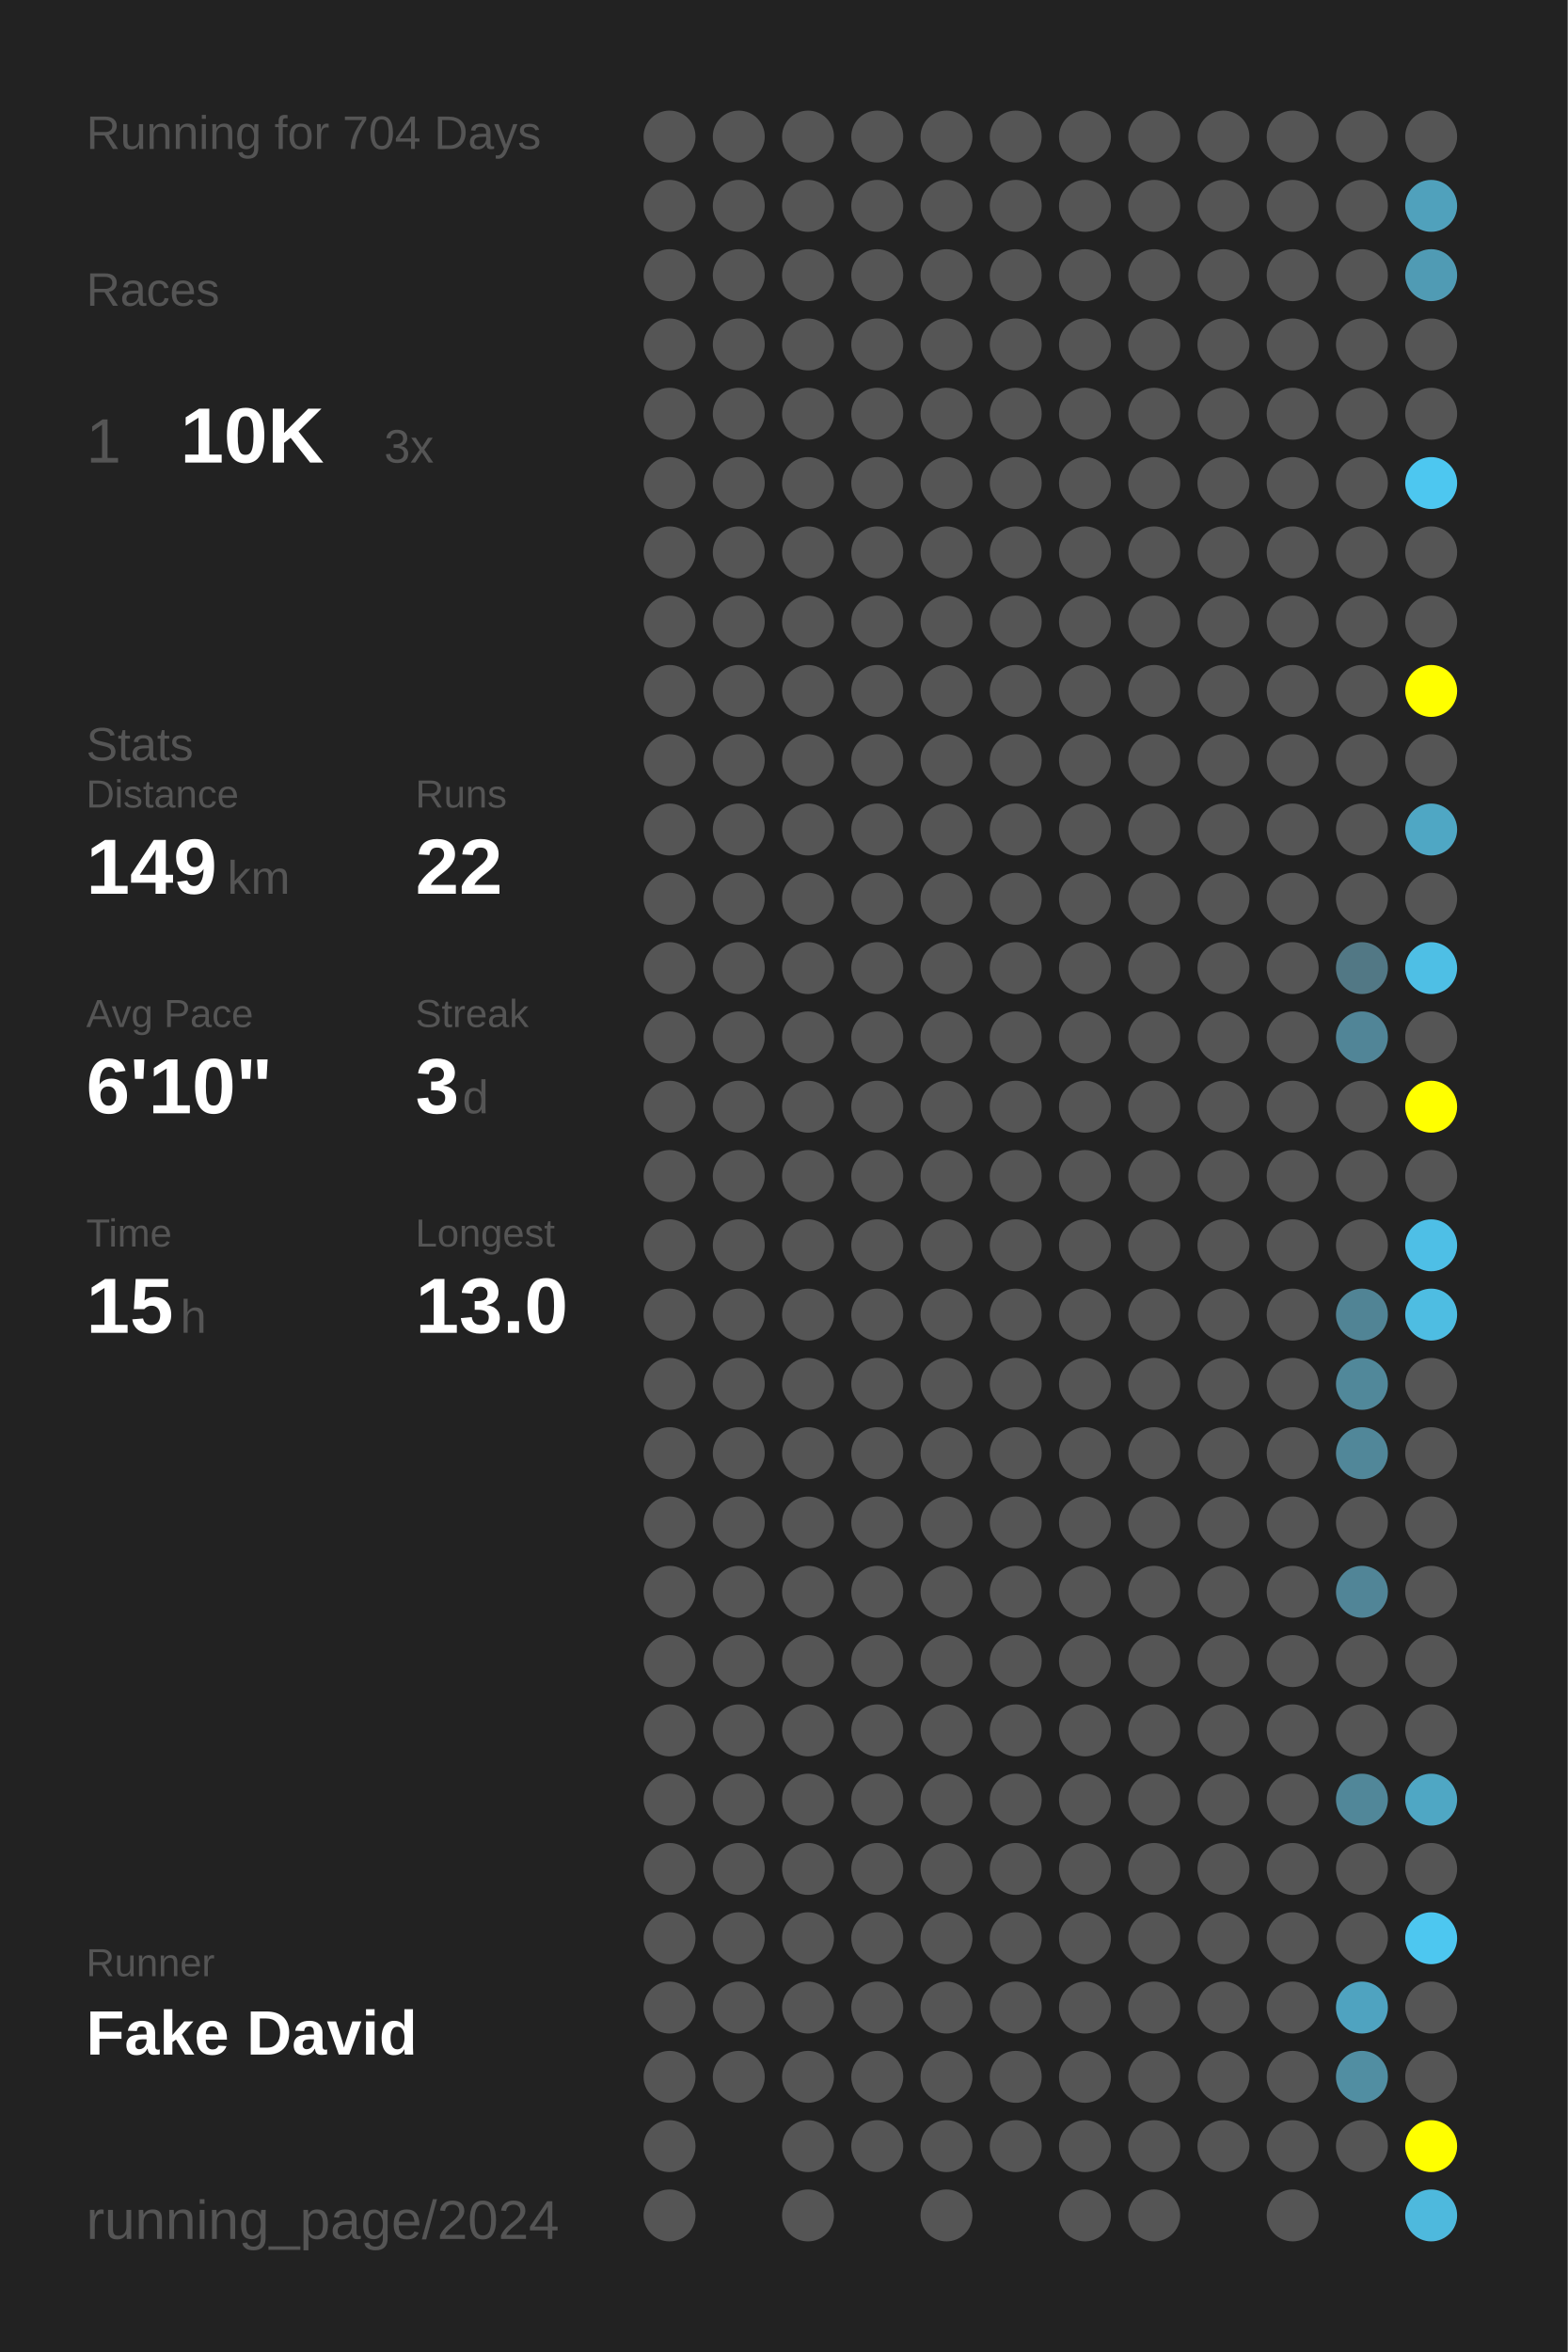
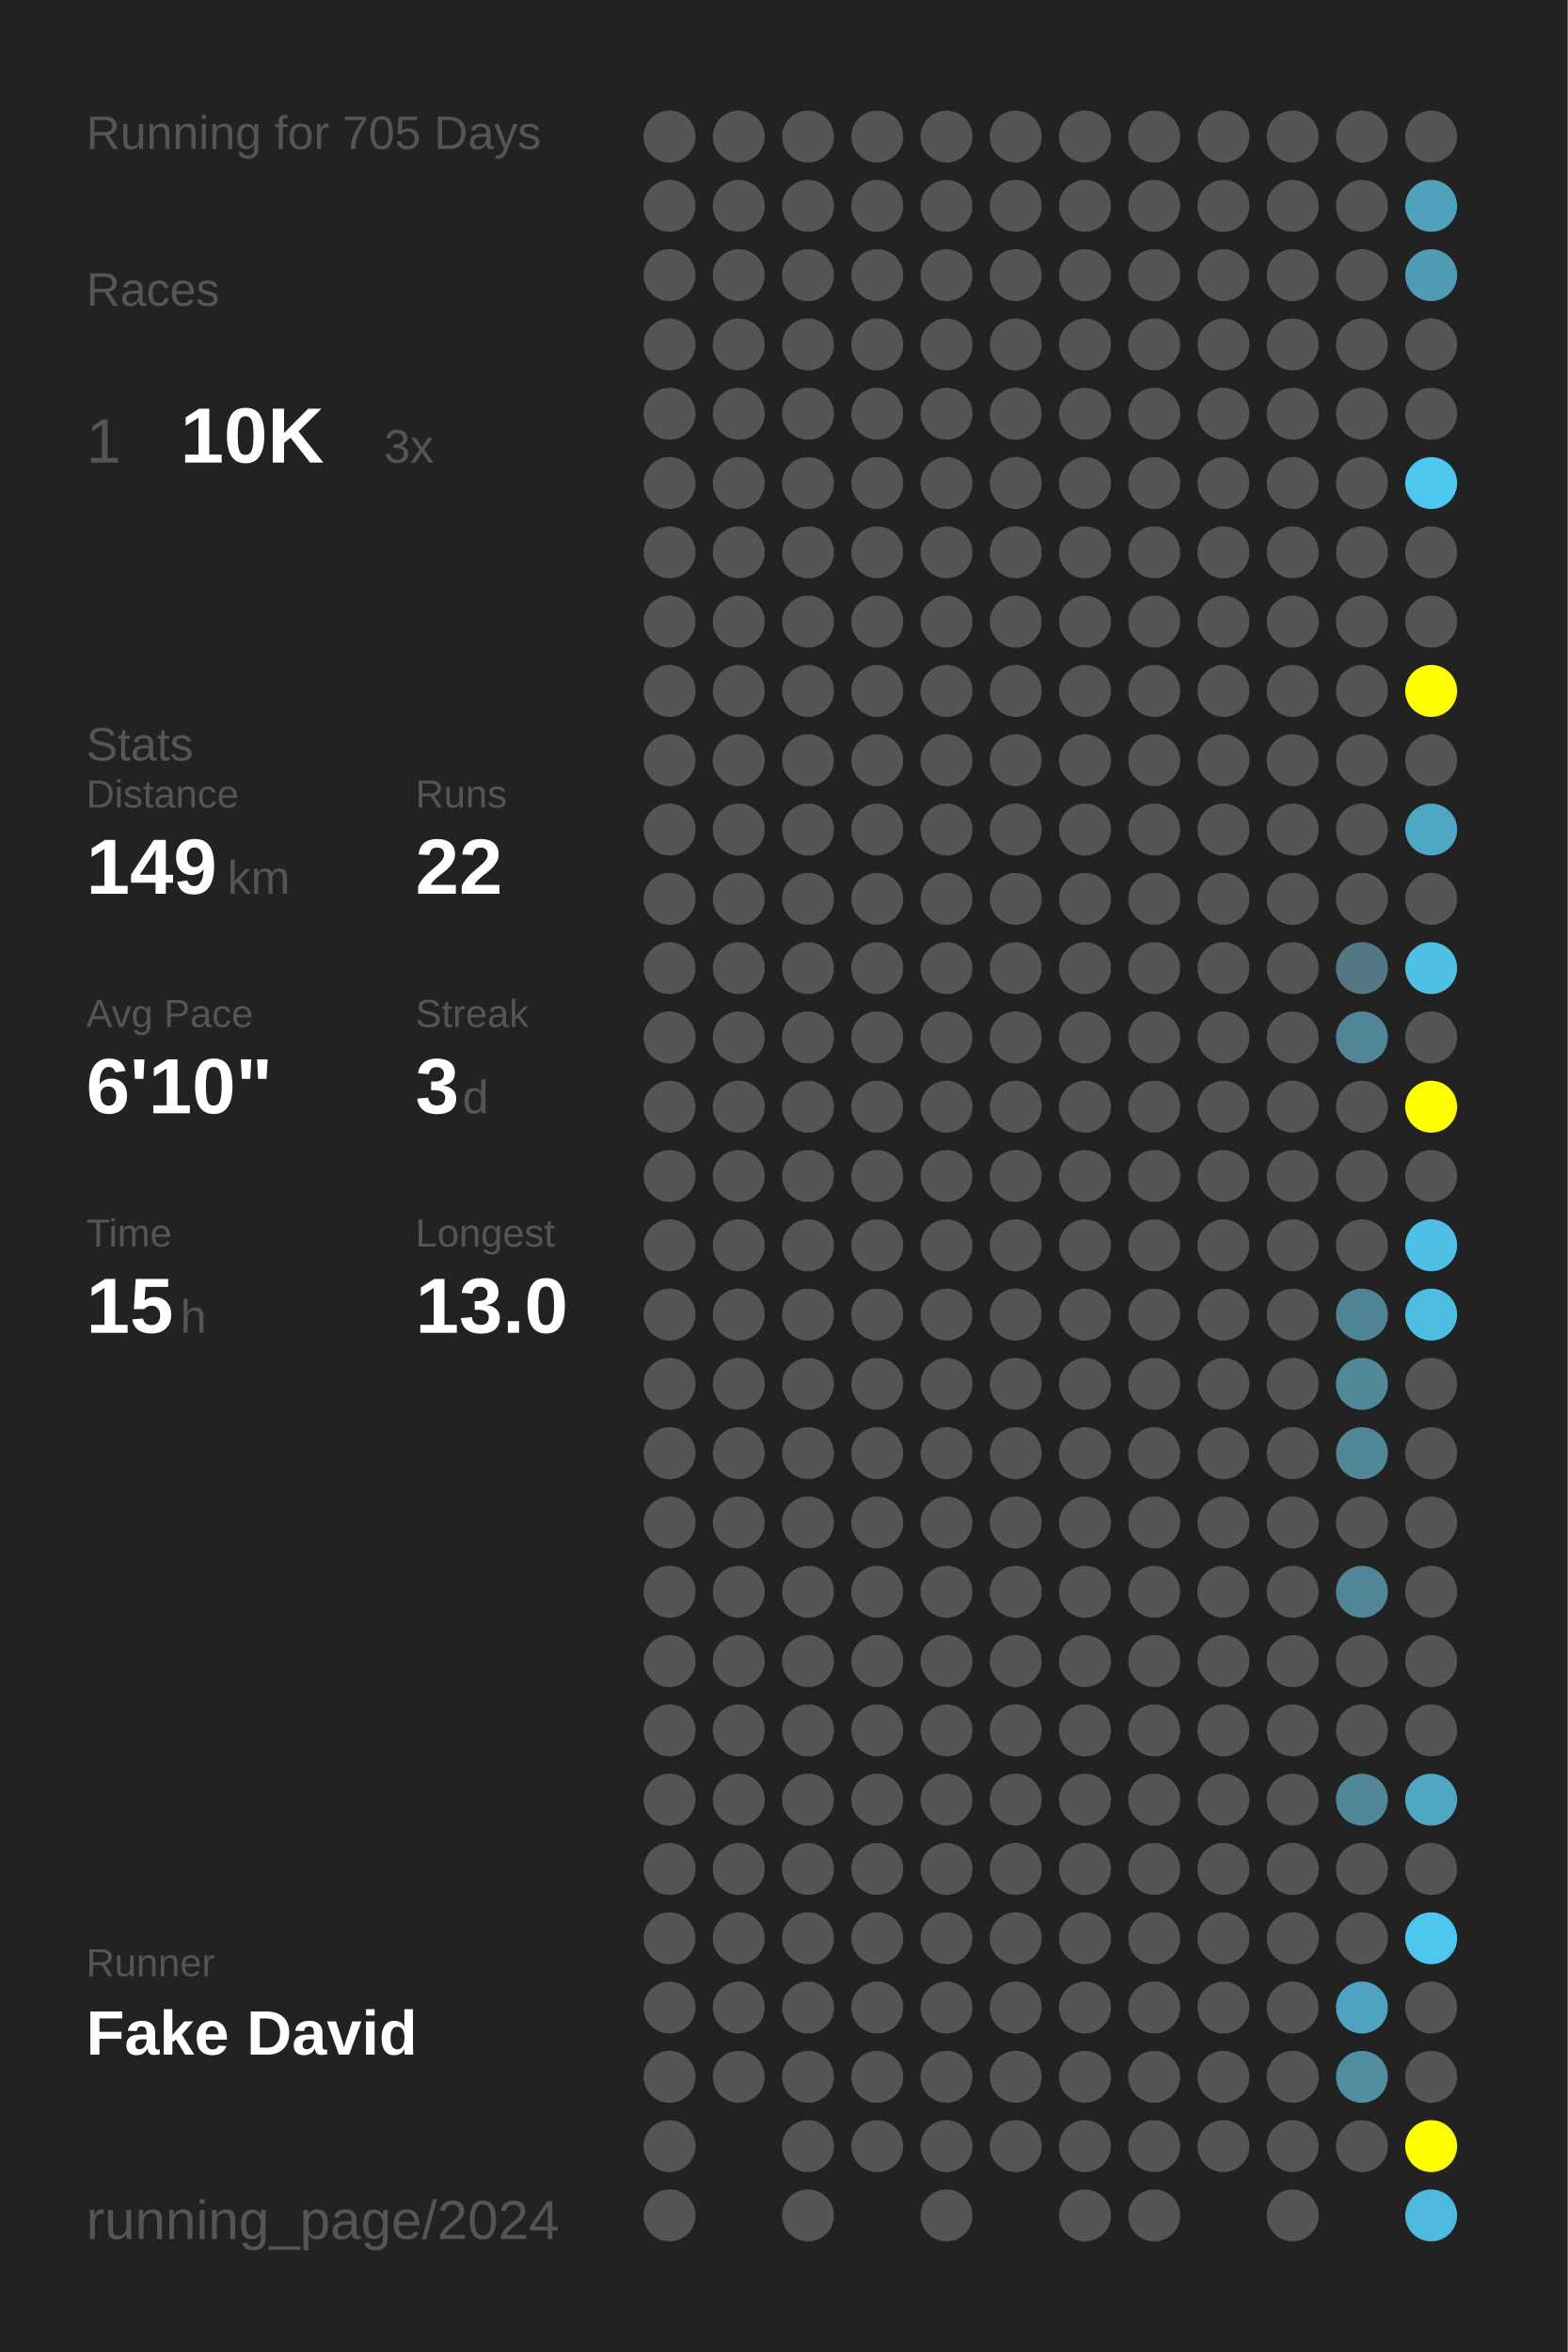
<svg xmlns="http://www.w3.org/2000/svg" baseProfile="full" height="300mm" version="1.1" viewBox="0,0,200,300" width="200mm">
  <defs />
  <rect fill="#222222" height="300" width="200" x="0" y="0" />
-   <text fill="#555555" style="font-size:6px; font-family:Arial;" x="11" y="19">Running for 704 Days</text>
+   <text fill="#555555" style="font-size:6px; font-family:Arial;" x="11" y="19">Running for 705 Days</text>
  <text fill="#555555" style="font-size:6px; font-family:Arial;" x="11" y="39">Races</text>
  <text fill="#555555" style="font-size:8px; font-family:Arial;" x="11" y="59">1</text>
  <text fill="#FFFFFF" style="font-size:10px; font-family:Arial; font-weight:bold;" x="23" y="59">10K</text>
  <text fill="#555555" style="font-size:6px; font-family:Arial;" x="49" y="59">3x</text>
  <text fill="#555555" style="font-size:6px; font-family:Arial;" x="11" y="97">Stats</text>
  <text fill="#555555" style="font-size:5px; font-family:Arial;" x="11" y="103">Distance</text>
  <text fill="#FFFFFF" style="font-size:10px; font-family:Arial; font-weight:bold;" x="11" y="114">149</text>
  <text fill="#555555" style="font-size:6px; font-family:Arial;" x="29" y="114">km</text>
  <text fill="#555555" style="font-size:5px; font-family:Arial;" x="53" y="103">Runs</text>
  <text fill="#FFFFFF" style="font-size:10px; font-family:Arial; font-weight:bold;" x="53" y="114">22</text>
  <text fill="#555555" style="font-size:5px; font-family:Arial;" x="11" y="131">Avg Pace</text>
  <text fill="#FFFFFF" style="font-size:10px; font-family:Arial; font-weight:bold;" x="11" y="142">6'10"</text>
  <text fill="#555555" style="font-size:5px; font-family:Arial;" x="53" y="131">Streak</text>
  <text fill="#FFFFFF" style="font-size:10px; font-family:Arial; font-weight:bold;" x="53" y="142">3</text>
  <text fill="#555555" style="font-size:6px; font-family:Arial;" x="59" y="142">d</text>
  <text fill="#555555" style="font-size:5px; font-family:Arial;" x="11" y="159">Time</text>
  <text fill="#FFFFFF" style="font-size:10px; font-family:Arial; font-weight:bold;" x="11" y="170">15</text>
  <text fill="#555555" style="font-size:6px; font-family:Arial;" x="23" y="170">h</text>
  <text fill="#555555" style="font-size:5px; font-family:Arial;" x="53" y="159">Longest</text>
  <text fill="#FFFFFF" style="font-size:10px; font-family:Arial; font-weight:bold;" x="53" y="170">13.0</text>
  <text fill="#555555" style="font-size:5px; font-family:Arial;" x="11" y="252.065">Runner</text>
  <text fill="#FFFFFF" style="font-size:8px; font-family:Arial; font-weight:bold;" x="11" y="262.065">Fake David</text>
  <text fill="#555555" style="font-size:7px; font-family:Arial;" x="11" y="285.581">running_page/2024</text>
  <circle cx="85.417" cy="17.419" fill="#555555" r="3.312" />
  <circle cx="85.417" cy="26.258" fill="#555555" r="3.312" />
  <circle cx="85.417" cy="35.097" fill="#555555" r="3.312" />
  <circle cx="85.417" cy="43.935" fill="#555555" r="3.312" />
  <circle cx="85.417" cy="52.774" fill="#555555" r="3.312" />
  <circle cx="85.417" cy="61.613" fill="#555555" r="3.312" />
  <circle cx="85.417" cy="70.452" fill="#555555" r="3.312" />
  <circle cx="85.417" cy="79.29" fill="#555555" r="3.312" />
  <circle cx="85.417" cy="88.129" fill="#555555" r="3.312" />
  <circle cx="85.417" cy="96.968" fill="#555555" r="3.312" />
  <circle cx="85.417" cy="105.806" fill="#555555" r="3.312" />
  <circle cx="85.417" cy="114.645" fill="#555555" r="3.312" />
  <circle cx="85.417" cy="123.484" fill="#555555" r="3.312" />
  <circle cx="85.417" cy="132.323" fill="#555555" r="3.312" />
  <circle cx="85.417" cy="141.161" fill="#555555" r="3.312" />
  <circle cx="85.417" cy="150" fill="#555555" r="3.312" />
  <circle cx="85.417" cy="158.839" fill="#555555" r="3.312" />
  <circle cx="85.417" cy="167.677" fill="#555555" r="3.312" />
  <circle cx="85.417" cy="176.516" fill="#555555" r="3.312" />
  <circle cx="85.417" cy="185.355" fill="#555555" r="3.312" />
  <circle cx="85.417" cy="194.194" fill="#555555" r="3.312" />
  <circle cx="85.417" cy="203.032" fill="#555555" r="3.312" />
  <circle cx="85.417" cy="211.871" fill="#555555" r="3.312" />
  <circle cx="85.417" cy="220.71" fill="#555555" r="3.312" />
  <circle cx="85.417" cy="229.548" fill="#555555" r="3.312" />
  <circle cx="85.417" cy="238.387" fill="#555555" r="3.312" />
  <circle cx="85.417" cy="247.226" fill="#555555" r="3.312" />
  <circle cx="85.417" cy="256.065" fill="#555555" r="3.312" />
  <circle cx="85.417" cy="264.903" fill="#555555" r="3.312" />
  <circle cx="85.417" cy="273.742" fill="#555555" r="3.312" />
  <circle cx="85.417" cy="282.581" fill="#555555" r="3.312" />
  <circle cx="94.25" cy="17.419" fill="#555555" r="3.312" />
  <circle cx="94.25" cy="26.258" fill="#555555" r="3.312" />
  <circle cx="94.25" cy="35.097" fill="#555555" r="3.312" />
  <circle cx="94.25" cy="43.935" fill="#555555" r="3.312" />
  <circle cx="94.25" cy="52.774" fill="#555555" r="3.312" />
  <circle cx="94.25" cy="61.613" fill="#555555" r="3.312" />
  <circle cx="94.25" cy="70.452" fill="#555555" r="3.312" />
  <circle cx="94.25" cy="79.29" fill="#555555" r="3.312" />
  <circle cx="94.25" cy="88.129" fill="#555555" r="3.312" />
  <circle cx="94.25" cy="96.968" fill="#555555" r="3.312" />
  <circle cx="94.25" cy="105.806" fill="#555555" r="3.312" />
  <circle cx="94.25" cy="114.645" fill="#555555" r="3.312" />
  <circle cx="94.25" cy="123.484" fill="#555555" r="3.312" />
  <circle cx="94.25" cy="132.323" fill="#555555" r="3.312" />
  <circle cx="94.25" cy="141.161" fill="#555555" r="3.312" />
  <circle cx="94.25" cy="150" fill="#555555" r="3.312" />
  <circle cx="94.25" cy="158.839" fill="#555555" r="3.312" />
  <circle cx="94.25" cy="167.677" fill="#555555" r="3.312" />
  <circle cx="94.25" cy="176.516" fill="#555555" r="3.312" />
  <circle cx="94.25" cy="185.355" fill="#555555" r="3.312" />
  <circle cx="94.25" cy="194.194" fill="#555555" r="3.312" />
  <circle cx="94.25" cy="203.032" fill="#555555" r="3.312" />
  <circle cx="94.25" cy="211.871" fill="#555555" r="3.312" />
  <circle cx="94.25" cy="220.71" fill="#555555" r="3.312" />
  <circle cx="94.25" cy="229.548" fill="#555555" r="3.312" />
  <circle cx="94.25" cy="238.387" fill="#555555" r="3.312" />
  <circle cx="94.25" cy="247.226" fill="#555555" r="3.312" />
  <circle cx="94.25" cy="256.065" fill="#555555" r="3.312" />
  <circle cx="94.25" cy="264.903" fill="#555555" r="3.312" />
  <circle cx="103.083" cy="17.419" fill="#555555" r="3.312" />
  <circle cx="103.083" cy="26.258" fill="#555555" r="3.312" />
  <circle cx="103.083" cy="35.097" fill="#555555" r="3.312" />
  <circle cx="103.083" cy="43.935" fill="#555555" r="3.312" />
  <circle cx="103.083" cy="52.774" fill="#555555" r="3.312" />
  <circle cx="103.083" cy="61.613" fill="#555555" r="3.312" />
  <circle cx="103.083" cy="70.452" fill="#555555" r="3.312" />
  <circle cx="103.083" cy="79.29" fill="#555555" r="3.312" />
  <circle cx="103.083" cy="88.129" fill="#555555" r="3.312" />
  <circle cx="103.083" cy="96.968" fill="#555555" r="3.312" />
  <circle cx="103.083" cy="105.806" fill="#555555" r="3.312" />
  <circle cx="103.083" cy="114.645" fill="#555555" r="3.312" />
  <circle cx="103.083" cy="123.484" fill="#555555" r="3.312" />
  <circle cx="103.083" cy="132.323" fill="#555555" r="3.312" />
  <circle cx="103.083" cy="141.161" fill="#555555" r="3.312" />
  <circle cx="103.083" cy="150" fill="#555555" r="3.312" />
  <circle cx="103.083" cy="158.839" fill="#555555" r="3.312" />
  <circle cx="103.083" cy="167.677" fill="#555555" r="3.312" />
  <circle cx="103.083" cy="176.516" fill="#555555" r="3.312" />
  <circle cx="103.083" cy="185.355" fill="#555555" r="3.312" />
  <circle cx="103.083" cy="194.194" fill="#555555" r="3.312" />
  <circle cx="103.083" cy="203.032" fill="#555555" r="3.312" />
  <circle cx="103.083" cy="211.871" fill="#555555" r="3.312" />
  <circle cx="103.083" cy="220.71" fill="#555555" r="3.312" />
  <circle cx="103.083" cy="229.548" fill="#555555" r="3.312" />
  <circle cx="103.083" cy="238.387" fill="#555555" r="3.312" />
  <circle cx="103.083" cy="247.226" fill="#555555" r="3.312" />
  <circle cx="103.083" cy="256.065" fill="#555555" r="3.312" />
  <circle cx="103.083" cy="264.903" fill="#555555" r="3.312" />
  <circle cx="103.083" cy="273.742" fill="#555555" r="3.312" />
  <circle cx="103.083" cy="282.581" fill="#555555" r="3.312" />
  <circle cx="111.917" cy="17.419" fill="#555555" r="3.312" />
  <circle cx="111.917" cy="26.258" fill="#555555" r="3.312" />
  <circle cx="111.917" cy="35.097" fill="#555555" r="3.312" />
  <circle cx="111.917" cy="43.935" fill="#555555" r="3.312" />
  <circle cx="111.917" cy="52.774" fill="#555555" r="3.312" />
  <circle cx="111.917" cy="61.613" fill="#555555" r="3.312" />
  <circle cx="111.917" cy="70.452" fill="#555555" r="3.312" />
  <circle cx="111.917" cy="79.29" fill="#555555" r="3.312" />
  <circle cx="111.917" cy="88.129" fill="#555555" r="3.312" />
  <circle cx="111.917" cy="96.968" fill="#555555" r="3.312" />
  <circle cx="111.917" cy="105.806" fill="#555555" r="3.312" />
  <circle cx="111.917" cy="114.645" fill="#555555" r="3.312" />
  <circle cx="111.917" cy="123.484" fill="#555555" r="3.312" />
  <circle cx="111.917" cy="132.323" fill="#555555" r="3.312" />
  <circle cx="111.917" cy="141.161" fill="#555555" r="3.312" />
  <circle cx="111.917" cy="150" fill="#555555" r="3.312" />
  <circle cx="111.917" cy="158.839" fill="#555555" r="3.312" />
  <circle cx="111.917" cy="167.677" fill="#555555" r="3.312" />
  <circle cx="111.917" cy="176.516" fill="#555555" r="3.312" />
  <circle cx="111.917" cy="185.355" fill="#555555" r="3.312" />
  <circle cx="111.917" cy="194.194" fill="#555555" r="3.312" />
  <circle cx="111.917" cy="203.032" fill="#555555" r="3.312" />
  <circle cx="111.917" cy="211.871" fill="#555555" r="3.312" />
  <circle cx="111.917" cy="220.71" fill="#555555" r="3.312" />
  <circle cx="111.917" cy="229.548" fill="#555555" r="3.312" />
  <circle cx="111.917" cy="238.387" fill="#555555" r="3.312" />
  <circle cx="111.917" cy="247.226" fill="#555555" r="3.312" />
  <circle cx="111.917" cy="256.065" fill="#555555" r="3.312" />
  <circle cx="111.917" cy="264.903" fill="#555555" r="3.312" />
  <circle cx="111.917" cy="273.742" fill="#555555" r="3.312" />
  <circle cx="120.75" cy="17.419" fill="#555555" r="3.312" />
  <circle cx="120.75" cy="26.258" fill="#555555" r="3.312" />
  <circle cx="120.75" cy="35.097" fill="#555555" r="3.312" />
  <circle cx="120.75" cy="43.935" fill="#555555" r="3.312" />
  <circle cx="120.75" cy="52.774" fill="#555555" r="3.312" />
  <circle cx="120.75" cy="61.613" fill="#555555" r="3.312" />
  <circle cx="120.75" cy="70.452" fill="#555555" r="3.312" />
  <circle cx="120.75" cy="79.29" fill="#555555" r="3.312" />
  <circle cx="120.75" cy="88.129" fill="#555555" r="3.312" />
  <circle cx="120.75" cy="96.968" fill="#555555" r="3.312" />
  <circle cx="120.75" cy="105.806" fill="#555555" r="3.312" />
  <circle cx="120.75" cy="114.645" fill="#555555" r="3.312" />
  <circle cx="120.75" cy="123.484" fill="#555555" r="3.312" />
  <circle cx="120.75" cy="132.323" fill="#555555" r="3.312" />
  <circle cx="120.75" cy="141.161" fill="#555555" r="3.312" />
  <circle cx="120.75" cy="150" fill="#555555" r="3.312" />
  <circle cx="120.75" cy="158.839" fill="#555555" r="3.312" />
  <circle cx="120.75" cy="167.677" fill="#555555" r="3.312" />
  <circle cx="120.75" cy="176.516" fill="#555555" r="3.312" />
  <circle cx="120.75" cy="185.355" fill="#555555" r="3.312" />
  <circle cx="120.75" cy="194.194" fill="#555555" r="3.312" />
  <circle cx="120.75" cy="203.032" fill="#555555" r="3.312" />
  <circle cx="120.75" cy="211.871" fill="#555555" r="3.312" />
  <circle cx="120.75" cy="220.71" fill="#555555" r="3.312" />
  <circle cx="120.75" cy="229.548" fill="#555555" r="3.312" />
  <circle cx="120.75" cy="238.387" fill="#555555" r="3.312" />
  <circle cx="120.75" cy="247.226" fill="#555555" r="3.312" />
  <circle cx="120.75" cy="256.065" fill="#555555" r="3.312" />
  <circle cx="120.75" cy="264.903" fill="#555555" r="3.312" />
  <circle cx="120.75" cy="273.742" fill="#555555" r="3.312" />
  <circle cx="120.75" cy="282.581" fill="#555555" r="3.312" />
  <circle cx="129.583" cy="17.419" fill="#555555" r="3.312" />
  <circle cx="129.583" cy="26.258" fill="#555555" r="3.312" />
  <circle cx="129.583" cy="35.097" fill="#555555" r="3.312" />
  <circle cx="129.583" cy="43.935" fill="#555555" r="3.312" />
  <circle cx="129.583" cy="52.774" fill="#555555" r="3.312" />
  <circle cx="129.583" cy="61.613" fill="#555555" r="3.312" />
  <circle cx="129.583" cy="70.452" fill="#555555" r="3.312" />
  <circle cx="129.583" cy="79.29" fill="#555555" r="3.312" />
  <circle cx="129.583" cy="88.129" fill="#555555" r="3.312" />
  <circle cx="129.583" cy="96.968" fill="#555555" r="3.312" />
  <circle cx="129.583" cy="105.806" fill="#555555" r="3.312" />
  <circle cx="129.583" cy="114.645" fill="#555555" r="3.312" />
  <circle cx="129.583" cy="123.484" fill="#555555" r="3.312" />
  <circle cx="129.583" cy="132.323" fill="#555555" r="3.312" />
  <circle cx="129.583" cy="141.161" fill="#555555" r="3.312" />
  <circle cx="129.583" cy="150" fill="#555555" r="3.312" />
  <circle cx="129.583" cy="158.839" fill="#555555" r="3.312" />
  <circle cx="129.583" cy="167.677" fill="#555555" r="3.312" />
  <circle cx="129.583" cy="176.516" fill="#555555" r="3.312" />
  <circle cx="129.583" cy="185.355" fill="#555555" r="3.312" />
  <circle cx="129.583" cy="194.194" fill="#555555" r="3.312" />
  <circle cx="129.583" cy="203.032" fill="#555555" r="3.312" />
  <circle cx="129.583" cy="211.871" fill="#555555" r="3.312" />
  <circle cx="129.583" cy="220.71" fill="#555555" r="3.312" />
  <circle cx="129.583" cy="229.548" fill="#555555" r="3.312" />
  <circle cx="129.583" cy="238.387" fill="#555555" r="3.312" />
  <circle cx="129.583" cy="247.226" fill="#555555" r="3.312" />
  <circle cx="129.583" cy="256.065" fill="#555555" r="3.312" />
  <circle cx="129.583" cy="264.903" fill="#555555" r="3.312" />
  <circle cx="129.583" cy="273.742" fill="#555555" r="3.312" />
  <circle cx="138.417" cy="17.419" fill="#555555" r="3.312" />
  <circle cx="138.417" cy="26.258" fill="#555555" r="3.312" />
  <circle cx="138.417" cy="35.097" fill="#555555" r="3.312" />
  <circle cx="138.417" cy="43.935" fill="#555555" r="3.312" />
  <circle cx="138.417" cy="52.774" fill="#555555" r="3.312" />
  <circle cx="138.417" cy="61.613" fill="#555555" r="3.312" />
  <circle cx="138.417" cy="70.452" fill="#555555" r="3.312" />
  <circle cx="138.417" cy="79.29" fill="#555555" r="3.312" />
  <circle cx="138.417" cy="88.129" fill="#555555" r="3.312" />
  <circle cx="138.417" cy="96.968" fill="#555555" r="3.312" />
  <circle cx="138.417" cy="105.806" fill="#555555" r="3.312" />
  <circle cx="138.417" cy="114.645" fill="#555555" r="3.312" />
  <circle cx="138.417" cy="123.484" fill="#555555" r="3.312" />
  <circle cx="138.417" cy="132.323" fill="#555555" r="3.312" />
  <circle cx="138.417" cy="141.161" fill="#555555" r="3.312" />
  <circle cx="138.417" cy="150" fill="#555555" r="3.312" />
  <circle cx="138.417" cy="158.839" fill="#555555" r="3.312" />
  <circle cx="138.417" cy="167.677" fill="#555555" r="3.312" />
  <circle cx="138.417" cy="176.516" fill="#555555" r="3.312" />
  <circle cx="138.417" cy="185.355" fill="#555555" r="3.312" />
  <circle cx="138.417" cy="194.194" fill="#555555" r="3.312" />
  <circle cx="138.417" cy="203.032" fill="#555555" r="3.312" />
  <circle cx="138.417" cy="211.871" fill="#555555" r="3.312" />
  <circle cx="138.417" cy="220.71" fill="#555555" r="3.312" />
  <circle cx="138.417" cy="229.548" fill="#555555" r="3.312" />
  <circle cx="138.417" cy="238.387" fill="#555555" r="3.312" />
  <circle cx="138.417" cy="247.226" fill="#555555" r="3.312" />
  <circle cx="138.417" cy="256.065" fill="#555555" r="3.312" />
  <circle cx="138.417" cy="264.903" fill="#555555" r="3.312" />
  <circle cx="138.417" cy="273.742" fill="#555555" r="3.312" />
  <circle cx="138.417" cy="282.581" fill="#555555" r="3.312" />
  <circle cx="147.25" cy="17.419" fill="#555555" r="3.312" />
  <circle cx="147.25" cy="26.258" fill="#555555" r="3.312" />
  <circle cx="147.25" cy="35.097" fill="#555555" r="3.312" />
  <circle cx="147.25" cy="43.935" fill="#555555" r="3.312" />
  <circle cx="147.25" cy="52.774" fill="#555555" r="3.312" />
  <circle cx="147.25" cy="61.613" fill="#555555" r="3.312" />
  <circle cx="147.25" cy="70.452" fill="#555555" r="3.312" />
  <circle cx="147.25" cy="79.29" fill="#555555" r="3.312" />
  <circle cx="147.25" cy="88.129" fill="#555555" r="3.312" />
  <circle cx="147.25" cy="96.968" fill="#555555" r="3.312" />
  <circle cx="147.25" cy="105.806" fill="#555555" r="3.312" />
  <circle cx="147.25" cy="114.645" fill="#555555" r="3.312" />
  <circle cx="147.25" cy="123.484" fill="#555555" r="3.312" />
  <circle cx="147.25" cy="132.323" fill="#555555" r="3.312" />
  <circle cx="147.25" cy="141.161" fill="#555555" r="3.312" />
  <circle cx="147.25" cy="150" fill="#555555" r="3.312" />
  <circle cx="147.25" cy="158.839" fill="#555555" r="3.312" />
  <circle cx="147.25" cy="167.677" fill="#555555" r="3.312" />
  <circle cx="147.25" cy="176.516" fill="#555555" r="3.312" />
  <circle cx="147.25" cy="185.355" fill="#555555" r="3.312" />
  <circle cx="147.25" cy="194.194" fill="#555555" r="3.312" />
  <circle cx="147.25" cy="203.032" fill="#555555" r="3.312" />
  <circle cx="147.25" cy="211.871" fill="#555555" r="3.312" />
  <circle cx="147.25" cy="220.71" fill="#555555" r="3.312" />
  <circle cx="147.25" cy="229.548" fill="#555555" r="3.312" />
  <circle cx="147.25" cy="238.387" fill="#555555" r="3.312" />
  <circle cx="147.25" cy="247.226" fill="#555555" r="3.312" />
  <circle cx="147.25" cy="256.065" fill="#555555" r="3.312" />
  <circle cx="147.25" cy="264.903" fill="#555555" r="3.312" />
  <circle cx="147.25" cy="273.742" fill="#555555" r="3.312" />
  <circle cx="147.25" cy="282.581" fill="#555555" r="3.312" />
  <circle cx="156.083" cy="17.419" fill="#555555" r="3.312" />
  <circle cx="156.083" cy="26.258" fill="#555555" r="3.312" />
  <circle cx="156.083" cy="35.097" fill="#555555" r="3.312" />
  <circle cx="156.083" cy="43.935" fill="#555555" r="3.312" />
  <circle cx="156.083" cy="52.774" fill="#555555" r="3.312" />
  <circle cx="156.083" cy="61.613" fill="#555555" r="3.312" />
  <circle cx="156.083" cy="70.452" fill="#555555" r="3.312" />
  <circle cx="156.083" cy="79.29" fill="#555555" r="3.312" />
  <circle cx="156.083" cy="88.129" fill="#555555" r="3.312" />
  <circle cx="156.083" cy="96.968" fill="#555555" r="3.312" />
  <circle cx="156.083" cy="105.806" fill="#555555" r="3.312" />
  <circle cx="156.083" cy="114.645" fill="#555555" r="3.312" />
  <circle cx="156.083" cy="123.484" fill="#555555" r="3.312" />
  <circle cx="156.083" cy="132.323" fill="#555555" r="3.312" />
  <circle cx="156.083" cy="141.161" fill="#555555" r="3.312" />
  <circle cx="156.083" cy="150" fill="#555555" r="3.312" />
  <circle cx="156.083" cy="158.839" fill="#555555" r="3.312" />
  <circle cx="156.083" cy="167.677" fill="#555555" r="3.312" />
  <circle cx="156.083" cy="176.516" fill="#555555" r="3.312" />
  <circle cx="156.083" cy="185.355" fill="#555555" r="3.312" />
  <circle cx="156.083" cy="194.194" fill="#555555" r="3.312" />
  <circle cx="156.083" cy="203.032" fill="#555555" r="3.312" />
  <circle cx="156.083" cy="211.871" fill="#555555" r="3.312" />
  <circle cx="156.083" cy="220.71" fill="#555555" r="3.312" />
  <circle cx="156.083" cy="229.548" fill="#555555" r="3.312" />
  <circle cx="156.083" cy="238.387" fill="#555555" r="3.312" />
  <circle cx="156.083" cy="247.226" fill="#555555" r="3.312" />
  <circle cx="156.083" cy="256.065" fill="#555555" r="3.312" />
  <circle cx="156.083" cy="264.903" fill="#555555" r="3.312" />
  <circle cx="156.083" cy="273.742" fill="#555555" r="3.312" />
  <circle cx="164.917" cy="17.419" fill="#555555" r="3.312" />
  <circle cx="164.917" cy="26.258" fill="#555555" r="3.312" />
  <circle cx="164.917" cy="35.097" fill="#555555" r="3.312" />
  <circle cx="164.917" cy="43.935" fill="#555555" r="3.312" />
  <circle cx="164.917" cy="52.774" fill="#555555" r="3.312" />
  <circle cx="164.917" cy="61.613" fill="#555555" r="3.312" />
  <circle cx="164.917" cy="70.452" fill="#555555" r="3.312" />
  <circle cx="164.917" cy="79.29" fill="#555555" r="3.312" />
  <circle cx="164.917" cy="88.129" fill="#555555" r="3.312" />
  <circle cx="164.917" cy="96.968" fill="#555555" r="3.312" />
  <circle cx="164.917" cy="105.806" fill="#555555" r="3.312" />
  <circle cx="164.917" cy="114.645" fill="#555555" r="3.312" />
  <circle cx="164.917" cy="123.484" fill="#555555" r="3.312" />
  <circle cx="164.917" cy="132.323" fill="#555555" r="3.312" />
  <circle cx="164.917" cy="141.161" fill="#555555" r="3.312" />
  <circle cx="164.917" cy="150" fill="#555555" r="3.312" />
  <circle cx="164.917" cy="158.839" fill="#555555" r="3.312" />
  <circle cx="164.917" cy="167.677" fill="#555555" r="3.312" />
  <circle cx="164.917" cy="176.516" fill="#555555" r="3.312" />
  <circle cx="164.917" cy="185.355" fill="#555555" r="3.312" />
  <circle cx="164.917" cy="194.194" fill="#555555" r="3.312" />
  <circle cx="164.917" cy="203.032" fill="#555555" r="3.312" />
  <circle cx="164.917" cy="211.871" fill="#555555" r="3.312" />
  <circle cx="164.917" cy="220.71" fill="#555555" r="3.312" />
  <circle cx="164.917" cy="229.548" fill="#555555" r="3.312" />
  <circle cx="164.917" cy="238.387" fill="#555555" r="3.312" />
  <circle cx="164.917" cy="247.226" fill="#555555" r="3.312" />
  <circle cx="164.917" cy="256.065" fill="#555555" r="3.312" />
  <circle cx="164.917" cy="264.903" fill="#555555" r="3.312" />
  <circle cx="164.917" cy="273.742" fill="#555555" r="3.312" />
  <circle cx="164.917" cy="282.581" fill="#555555" r="3.312" />
  <circle cx="173.75" cy="17.419" fill="#555555" r="3.312" />
  <circle cx="173.75" cy="26.258" fill="#555555" r="3.312" />
  <circle cx="173.75" cy="35.097" fill="#555555" r="3.312" />
  <circle cx="173.75" cy="43.935" fill="#555555" r="3.312" />
  <circle cx="173.75" cy="52.774" fill="#555555" r="3.312" />
  <circle cx="173.75" cy="61.613" fill="#555555" r="3.312" />
  <circle cx="173.75" cy="70.452" fill="#555555" r="3.312" />
  <circle cx="173.75" cy="79.29" fill="#555555" r="3.312" />
  <circle cx="173.75" cy="88.129" fill="#555555" r="3.312" />
  <circle cx="173.75" cy="96.968" fill="#555555" r="3.312" />
  <circle cx="173.75" cy="105.806" fill="#555555" r="3.312" />
  <circle cx="173.75" cy="114.645" fill="#555555" r="3.312" />
  <circle cx="173.75" cy="123.484" fill="#527885" r="3.312" />
  <circle cx="173.75" cy="132.323" fill="#518597" r="3.312" />
  <circle cx="173.75" cy="141.161" fill="#555555" r="3.312" />
  <circle cx="173.75" cy="150" fill="#555555" r="3.312" />
  <circle cx="173.75" cy="158.839" fill="#555555" r="3.312" />
  <circle cx="173.75" cy="167.677" fill="#518495" r="3.312" />
  <circle cx="173.75" cy="176.516" fill="#51889a" r="3.312" />
  <circle cx="173.75" cy="185.355" fill="#518799" r="3.312" />
  <circle cx="173.75" cy="194.194" fill="#555555" r="3.312" />
  <circle cx="173.75" cy="203.032" fill="#518597" r="3.312" />
  <circle cx="173.75" cy="211.871" fill="#555555" r="3.312" />
  <circle cx="173.75" cy="220.71" fill="#555555" r="3.312" />
  <circle cx="173.75" cy="229.548" fill="#518799" r="3.312" />
  <circle cx="173.75" cy="238.387" fill="#555555" r="3.312" />
  <circle cx="173.75" cy="247.226" fill="#555555" r="3.312" />
  <circle cx="173.75" cy="256.065" fill="#4fa3c0" r="3.312" />
  <circle cx="173.75" cy="264.903" fill="#518ea2" r="3.312" />
  <circle cx="173.75" cy="273.742" fill="#555555" r="3.312" />
  <circle cx="182.583" cy="17.419" fill="#555555" r="3.312" />
  <circle cx="182.583" cy="26.258" fill="#50a1bc" r="3.312" />
  <circle cx="182.583" cy="35.097" fill="#509bb4" r="3.312" />
  <circle cx="182.583" cy="43.935" fill="#555555" r="3.312" />
  <circle cx="182.583" cy="52.774" fill="#555555" r="3.312" />
  <circle cx="182.583" cy="61.613" fill="#4dc7f0" r="3.312" />
  <circle cx="182.583" cy="70.452" fill="#555555" r="3.312" />
  <circle cx="182.583" cy="79.29" fill="#555555" r="3.312" />
  <circle cx="182.583" cy="88.129" fill="#FFFF00" r="3.312" />
  <circle cx="182.583" cy="96.968" fill="#555555" r="3.312" />
  <circle cx="182.583" cy="105.806" fill="#4fa7c4" r="3.312" />
  <circle cx="182.583" cy="114.645" fill="#555555" r="3.312" />
  <circle cx="182.583" cy="123.484" fill="#4ebfe5" r="3.312" />
  <circle cx="182.583" cy="132.323" fill="#555555" r="3.312" />
  <circle cx="182.583" cy="141.161" fill="#FFFF00" r="3.312" />
  <circle cx="182.583" cy="150" fill="#555555" r="3.312" />
  <circle cx="182.583" cy="158.839" fill="#4ebfe6" r="3.312" />
  <circle cx="182.583" cy="167.677" fill="#4ebde2" r="3.312" />
  <circle cx="182.583" cy="176.516" fill="#555555" r="3.312" />
  <circle cx="182.583" cy="185.355" fill="#555555" r="3.312" />
  <circle cx="182.583" cy="194.194" fill="#555555" r="3.312" />
  <circle cx="182.583" cy="203.032" fill="#555555" r="3.312" />
  <circle cx="182.583" cy="211.871" fill="#555555" r="3.312" />
  <circle cx="182.583" cy="220.71" fill="#555555" r="3.312" />
  <circle cx="182.583" cy="229.548" fill="#4fa7c4" r="3.312" />
  <circle cx="182.583" cy="238.387" fill="#555555" r="3.312" />
  <circle cx="182.583" cy="247.226" fill="#4dc7f0" r="3.312" />
  <circle cx="182.583" cy="256.065" fill="#555555" r="3.312" />
  <circle cx="182.583" cy="264.903" fill="#555555" r="3.312" />
  <circle cx="182.583" cy="273.742" fill="#FFFF00" r="3.312" />
  <circle cx="182.583" cy="282.581" fill="#4eb9dd" r="3.312" />
</svg>
